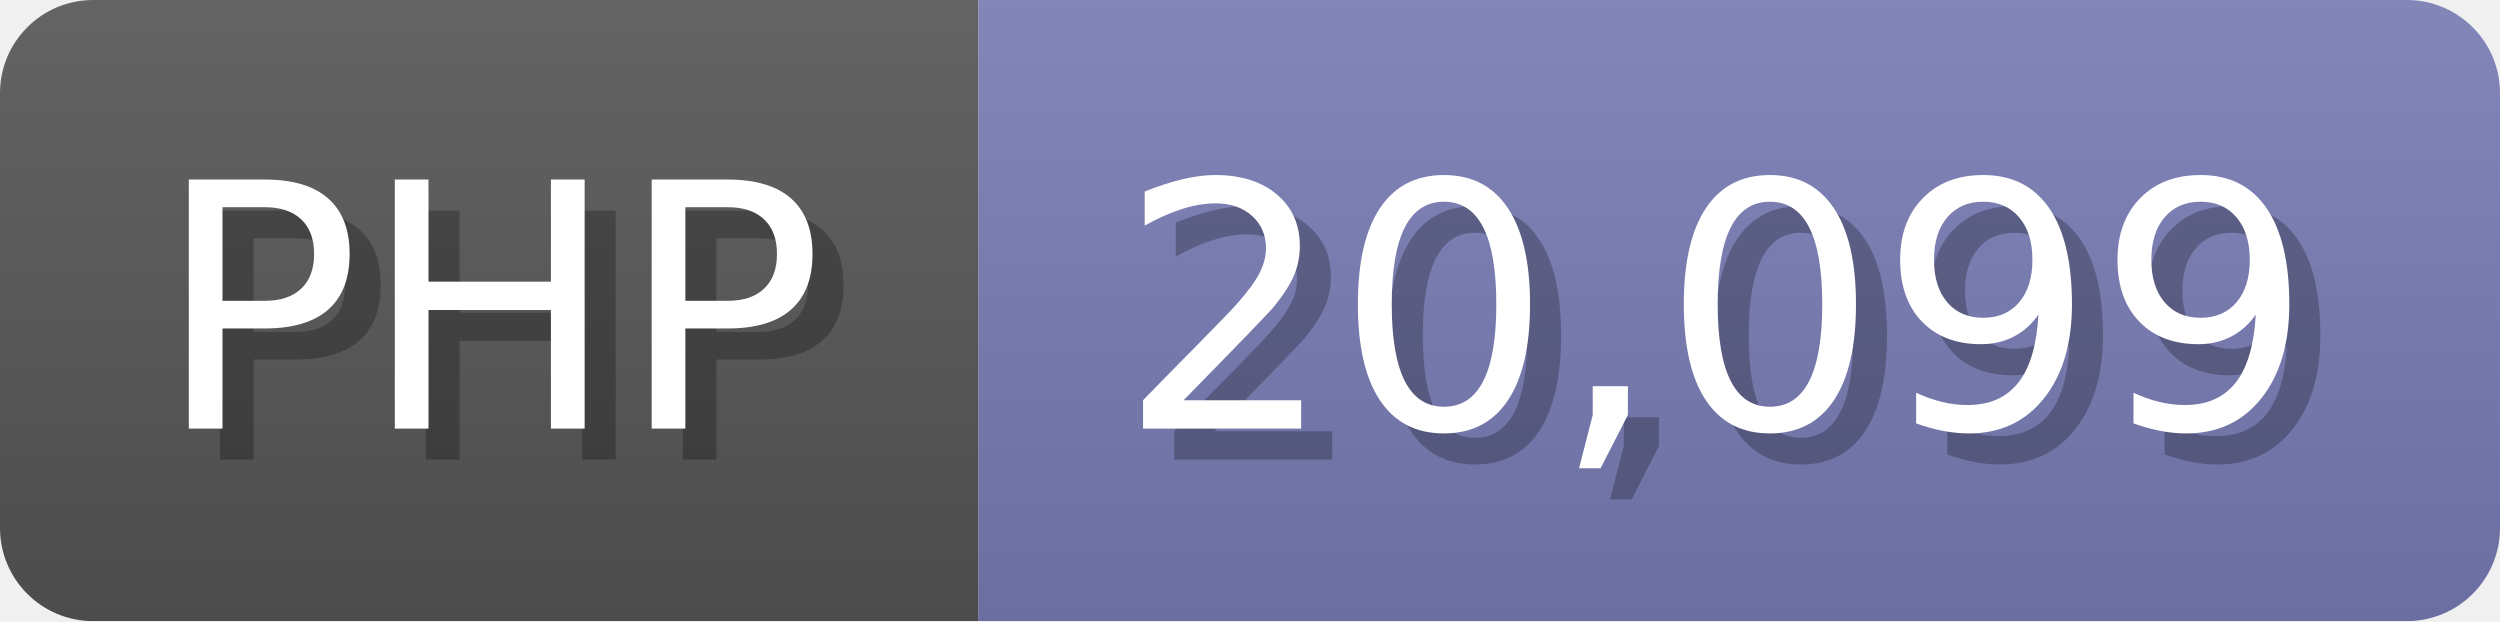
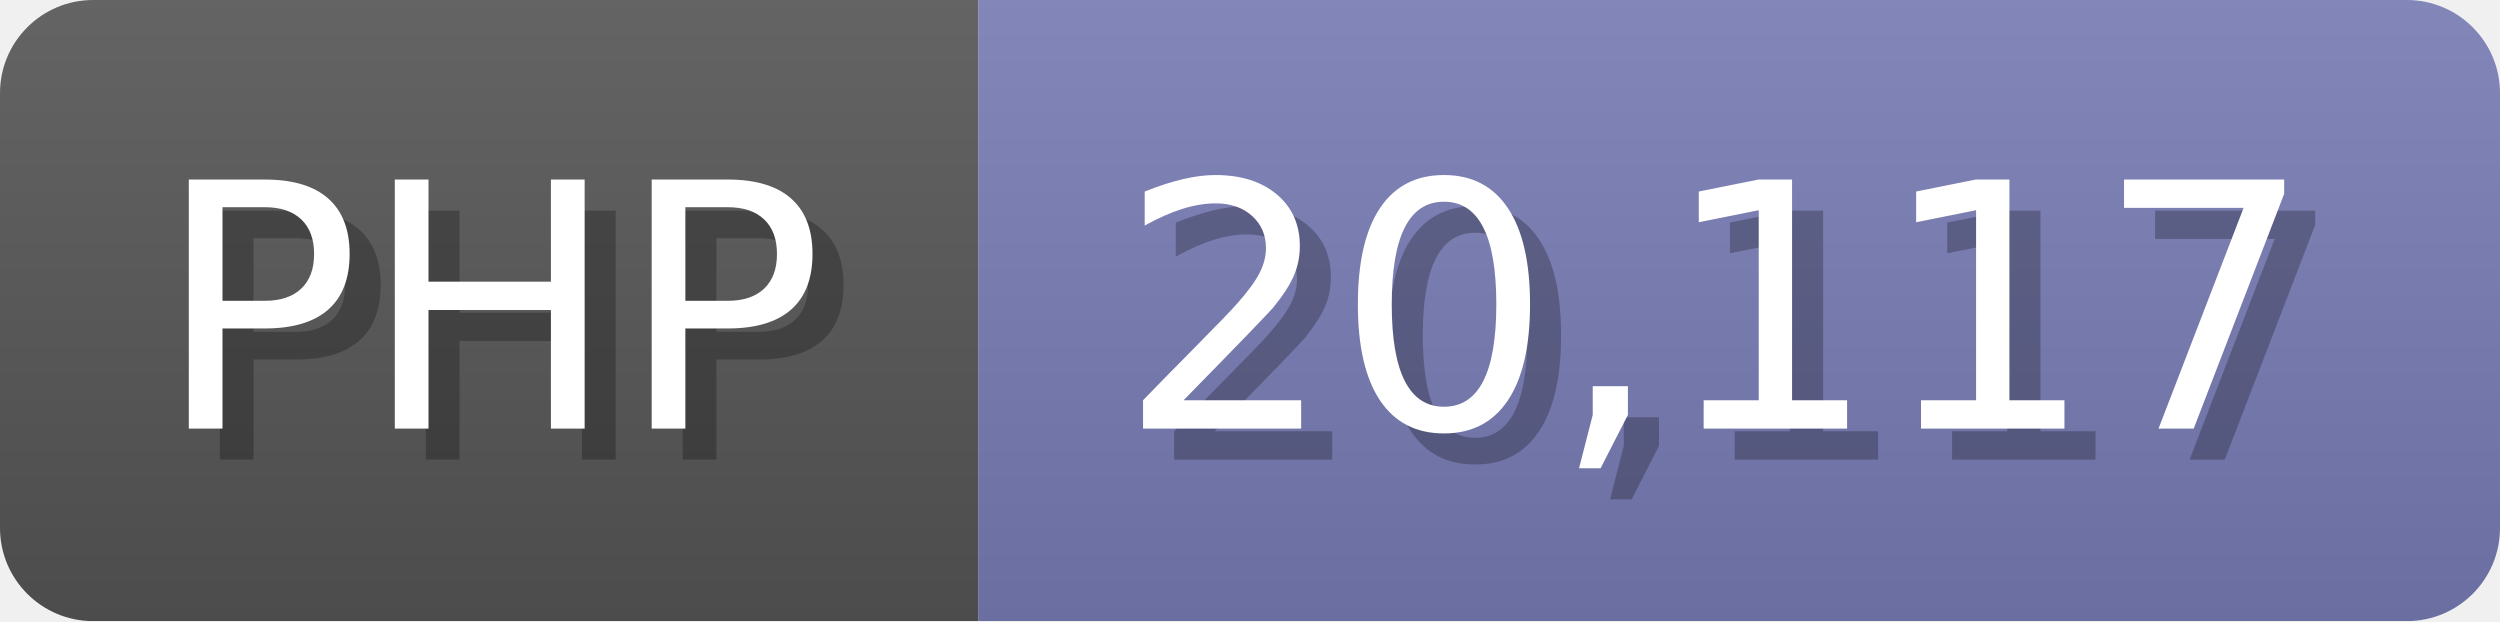
<svg xmlns="http://www.w3.org/2000/svg" width="80.5" height="20" viewBox="0 0 805 200">
  <linearGradient id="a" x2="0" y2="100%">
    <stop offset="0" stop-opacity=".1" stop-color="#EEE" />
    <stop offset="1" stop-opacity=".1" />
  </linearGradient>
  <mask id="m">
    <rect width="805" height="200" rx="30" fill="#FFF" />
  </mask>
  <g mask="url(#m)">
    <rect width="315" height="200" fill="#555" />
    <rect width="490" height="200" fill="#777bb3" x="315" />
    <rect width="805" height="200" fill="url(#a)" />
  </g>
  <g fill="#fff" text-anchor="start" font-family="Verdana,DejaVu Sans,sans-serif" font-size="110">
    <text x="60" y="148" textLength="215" fill="#000" opacity="0.25">PHP</text>
    <text x="50" y="138" textLength="215">PHP</text>
-     <text x="370" y="148" textLength="390" fill="#000" opacity="0.25">20,099</text>
-     <text x="360" y="138" textLength="390">20,099</text>
+     <text x="370" y="148" textLength="390" fill="#000" opacity="0.25">20,117</text>
+     <text x="360" y="138" textLength="390">20,117</text>
  </g>
</svg>
